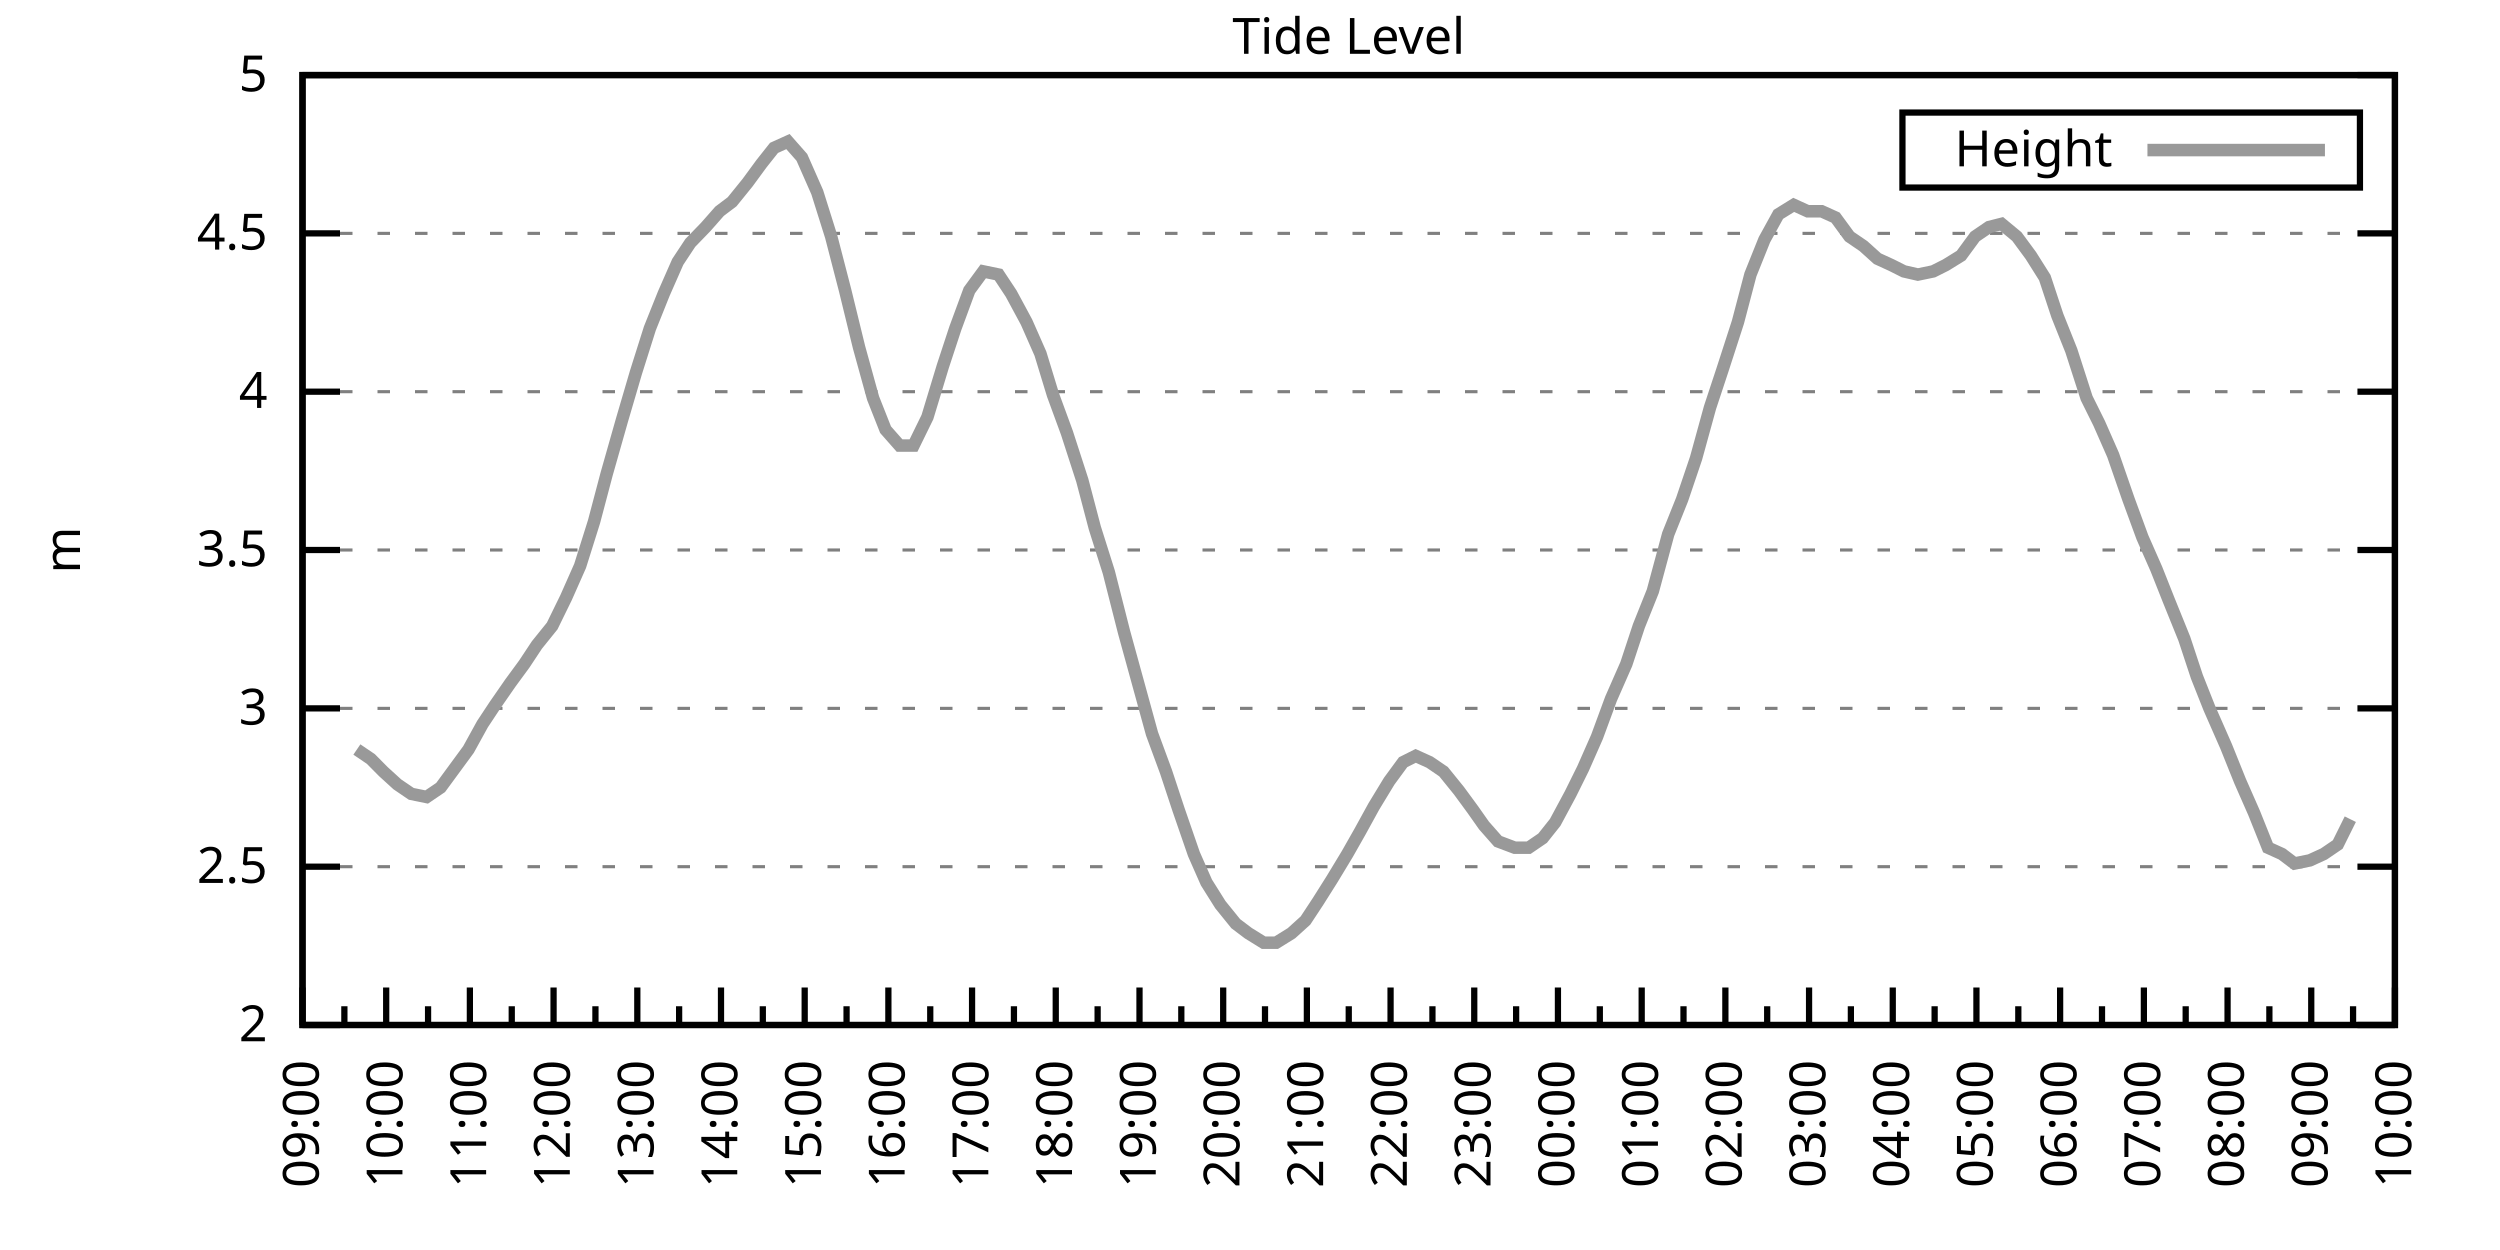
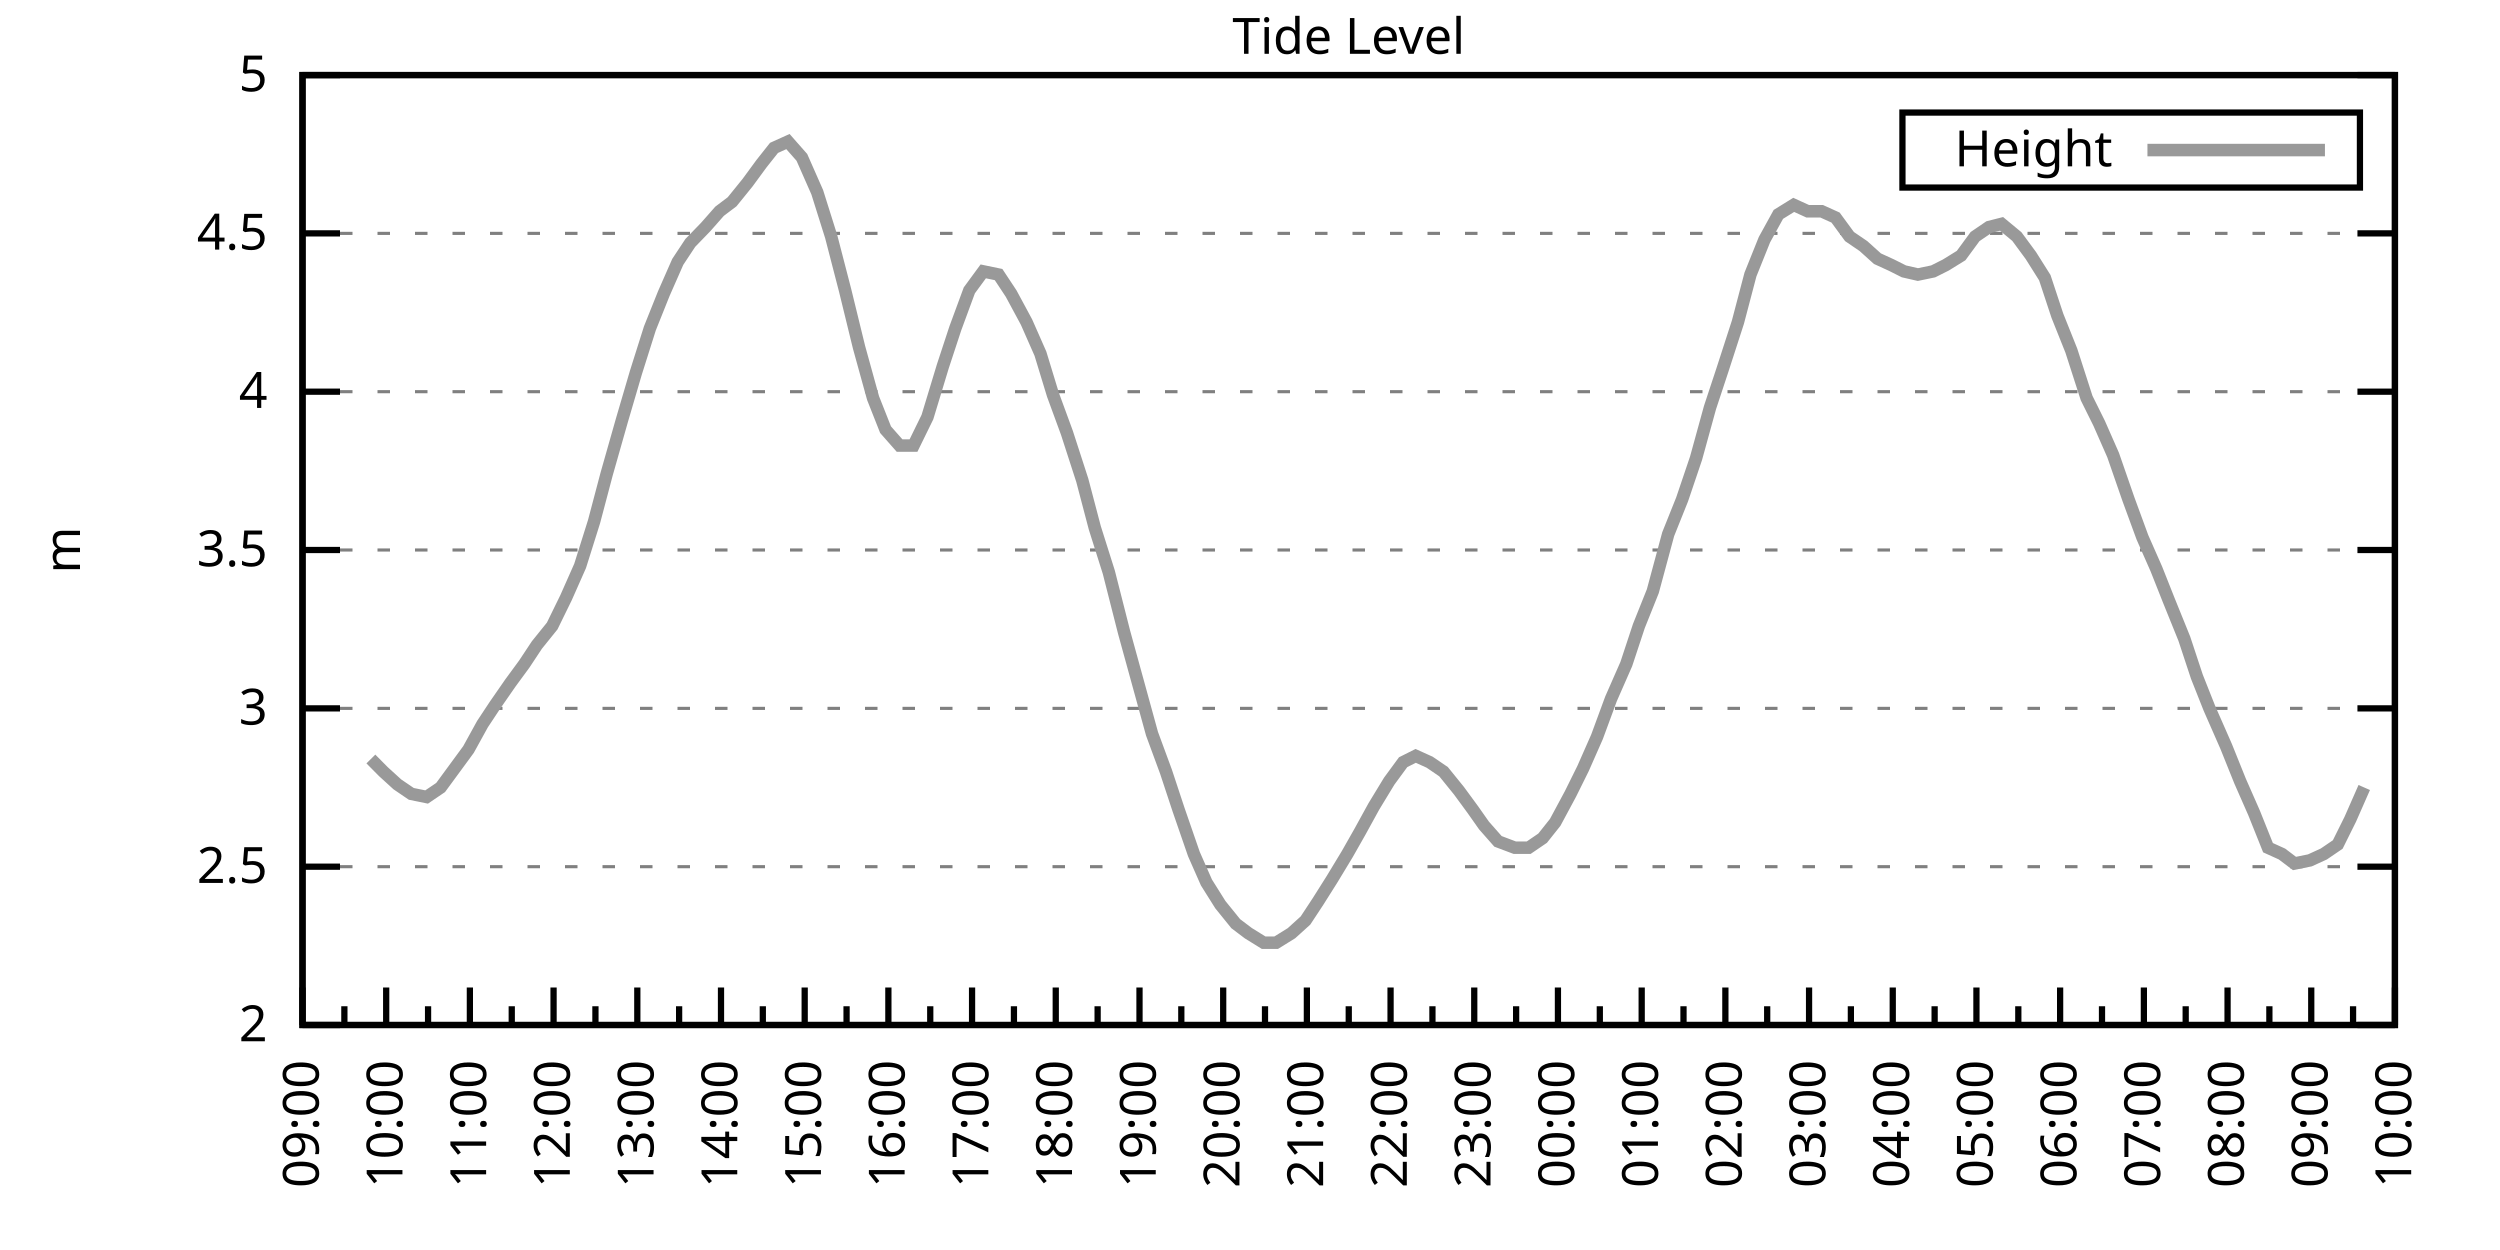
<svg xmlns="http://www.w3.org/2000/svg" xmlns:xlink="http://www.w3.org/1999/xlink" width="400" height="200" viewBox="0 0 400 200">
  <g id="gnuplot_canvas">
    <rect x="0" y="0" width="400" height="200" fill="none" />
    <defs>
      <circle id="gpDot" r="0.5" stroke-width="0.5" stroke="currentColor" />
      <path id="gpPt0" stroke-width="0.333" stroke="currentColor" d="M-1,0 h2 M0,-1 v2" />
      <path id="gpPt1" stroke-width="0.333" stroke="currentColor" d="M-1,-1 L1,1 M1,-1 L-1,1" />
      <path id="gpPt2" stroke-width="0.333" stroke="currentColor" d="M-1,0 L1,0 M0,-1 L0,1 M-1,-1 L1,1 M-1,1 L1,-1" />
      <rect id="gpPt3" stroke-width="0.333" stroke="currentColor" x="-1" y="-1" width="2" height="2" />
      <rect id="gpPt4" stroke-width="0.333" stroke="currentColor" fill="currentColor" x="-1" y="-1" width="2" height="2" />
      <circle id="gpPt5" stroke-width="0.333" stroke="currentColor" cx="0" cy="0" r="1" />
      <use xlink:href="#gpPt5" id="gpPt6" fill="currentColor" stroke="none" />
      <path id="gpPt7" stroke-width="0.333" stroke="currentColor" d="M0,-1.33 L-1.33,0.67 L1.33,0.67 z" />
      <use xlink:href="#gpPt7" id="gpPt8" fill="currentColor" stroke="none" />
      <use xlink:href="#gpPt7" id="gpPt9" stroke="currentColor" transform="rotate(180)" />
      <use xlink:href="#gpPt9" id="gpPt10" fill="currentColor" stroke="none" />
      <use xlink:href="#gpPt3" id="gpPt11" stroke="currentColor" transform="rotate(45)" />
      <use xlink:href="#gpPt11" id="gpPt12" fill="currentColor" stroke="none" />
      <path id="gpPt13" stroke-width="0.333" stroke="currentColor" d="M0,1.330 L1.265,0.411 L0.782,-1.067 L-0.782,-1.076 L-1.265,0.411 z" />
      <use xlink:href="#gpPt13" id="gpPt14" fill="currentColor" stroke="none" />
      <filter id="textbox" filterUnits="objectBoundingBox" x="0" y="0" height="1" width="1">
        <feFlood flood-color="white" flood-opacity="1" result="bgnd" />
        <feComposite in="SourceGraphic" in2="bgnd" operator="atop" />
      </filter>
      <filter id="greybox" filterUnits="objectBoundingBox" x="0" y="0" height="1" width="1">
        <feFlood flood-color="lightgrey" flood-opacity="1" result="grey" />
        <feComposite in="SourceGraphic" in2="grey" operator="atop" />
      </filter>
    </defs>
    <g fill="none" color="white" stroke="currentColor" stroke-width="1.00" stroke-linecap="butt" stroke-linejoin="miter">
</g>
    <g fill="none" color="black" stroke="currentColor" stroke-width="1.00" stroke-linecap="butt" stroke-linejoin="miter">
      <g stroke="none" shape-rendering="crispEdges">
        <polygon fill="rgb(255, 255, 255)" points="48.40,164.00 383.18,164.00 383.18,12.02 48.40,12.02 " />
      </g>
    </g>
    <g fill="none" color="black" stroke="currentColor" stroke-width="1.00" stroke-linecap="butt" stroke-linejoin="miter">
</g>
    <g fill="none" color="black" stroke="black" stroke-width="0.50" stroke-linecap="butt" stroke-linejoin="miter">
</g>
    <g fill="none" color="gray" stroke="currentColor" stroke-width="0.50" stroke-linecap="butt" stroke-linejoin="miter">
      <path stroke="gray" stroke-dasharray="2,4" class="gridline" d="M48.40,164.00 L383.19,164.00  " />
    </g>
    <g fill="none" color="gray" stroke="gray" stroke-width="1.00" stroke-linecap="butt" stroke-linejoin="miter">
</g>
    <g fill="none" color="black" stroke="currentColor" stroke-width="1.00" stroke-linecap="butt" stroke-linejoin="miter">
      <path stroke="black" d="M48.40,164.00 L54.40,164.00 M383.19,164.00 L377.19,164.00  " />
      <g transform="translate(42.80,166.60)" stroke="none" fill="black" font-family="Sans" font-size="8.00" text-anchor="end">
        <text>
          <tspan font-family="Sans"> 2</tspan>
        </text>
      </g>
    </g>
    <g fill="none" color="black" stroke="currentColor" stroke-width="1.00" stroke-linecap="butt" stroke-linejoin="miter">
</g>
    <g fill="none" color="black" stroke="black" stroke-width="0.50" stroke-linecap="butt" stroke-linejoin="miter">
</g>
    <g fill="none" color="gray" stroke="currentColor" stroke-width="0.50" stroke-linecap="butt" stroke-linejoin="miter">
      <path stroke="gray" stroke-dasharray="2,4" class="gridline" d="M48.40,138.67 L383.19,138.67  " />
    </g>
    <g fill="none" color="gray" stroke="gray" stroke-width="1.00" stroke-linecap="butt" stroke-linejoin="miter">
</g>
    <g fill="none" color="black" stroke="currentColor" stroke-width="1.00" stroke-linecap="butt" stroke-linejoin="miter">
      <path stroke="black" d="M48.40,138.67 L54.40,138.67 M383.19,138.67 L377.19,138.67  " />
      <g transform="translate(42.80,141.27)" stroke="none" fill="black" font-family="Sans" font-size="8.00" text-anchor="end">
        <text>
          <tspan font-family="Sans"> 2.5</tspan>
        </text>
      </g>
    </g>
    <g fill="none" color="black" stroke="currentColor" stroke-width="1.00" stroke-linecap="butt" stroke-linejoin="miter">
</g>
    <g fill="none" color="black" stroke="black" stroke-width="0.50" stroke-linecap="butt" stroke-linejoin="miter">
</g>
    <g fill="none" color="gray" stroke="currentColor" stroke-width="0.50" stroke-linecap="butt" stroke-linejoin="miter">
      <path stroke="gray" stroke-dasharray="2,4" class="gridline" d="M48.40,113.34 L383.19,113.34  " />
    </g>
    <g fill="none" color="gray" stroke="gray" stroke-width="1.00" stroke-linecap="butt" stroke-linejoin="miter">
</g>
    <g fill="none" color="black" stroke="currentColor" stroke-width="1.00" stroke-linecap="butt" stroke-linejoin="miter">
      <path stroke="black" d="M48.40,113.34 L54.40,113.34 M383.19,113.34 L377.19,113.34  " />
      <g transform="translate(42.80,115.94)" stroke="none" fill="black" font-family="Sans" font-size="8.00" text-anchor="end">
        <text>
          <tspan font-family="Sans"> 3</tspan>
        </text>
      </g>
    </g>
    <g fill="none" color="black" stroke="currentColor" stroke-width="1.00" stroke-linecap="butt" stroke-linejoin="miter">
</g>
    <g fill="none" color="black" stroke="black" stroke-width="0.50" stroke-linecap="butt" stroke-linejoin="miter">
</g>
    <g fill="none" color="gray" stroke="currentColor" stroke-width="0.50" stroke-linecap="butt" stroke-linejoin="miter">
      <path stroke="gray" stroke-dasharray="2,4" class="gridline" d="M48.40,88.00 L383.19,88.00  " />
    </g>
    <g fill="none" color="gray" stroke="gray" stroke-width="1.00" stroke-linecap="butt" stroke-linejoin="miter">
</g>
    <g fill="none" color="black" stroke="currentColor" stroke-width="1.00" stroke-linecap="butt" stroke-linejoin="miter">
      <path stroke="black" d="M48.40,88.00 L54.40,88.00 M383.19,88.00 L377.19,88.00  " />
      <g transform="translate(42.80,90.60)" stroke="none" fill="black" font-family="Sans" font-size="8.00" text-anchor="end">
        <text>
          <tspan font-family="Sans"> 3.5</tspan>
        </text>
      </g>
    </g>
    <g fill="none" color="black" stroke="currentColor" stroke-width="1.00" stroke-linecap="butt" stroke-linejoin="miter">
</g>
    <g fill="none" color="black" stroke="black" stroke-width="0.50" stroke-linecap="butt" stroke-linejoin="miter">
</g>
    <g fill="none" color="gray" stroke="currentColor" stroke-width="0.50" stroke-linecap="butt" stroke-linejoin="miter">
      <path stroke="gray" stroke-dasharray="2,4" class="gridline" d="M48.40,62.67 L383.19,62.67  " />
    </g>
    <g fill="none" color="gray" stroke="gray" stroke-width="1.00" stroke-linecap="butt" stroke-linejoin="miter">
</g>
    <g fill="none" color="black" stroke="currentColor" stroke-width="1.00" stroke-linecap="butt" stroke-linejoin="miter">
      <path stroke="black" d="M48.40,62.67 L54.40,62.67 M383.19,62.67 L377.19,62.67  " />
      <g transform="translate(42.80,65.27)" stroke="none" fill="black" font-family="Sans" font-size="8.00" text-anchor="end">
        <text>
          <tspan font-family="Sans"> 4</tspan>
        </text>
      </g>
    </g>
    <g fill="none" color="black" stroke="currentColor" stroke-width="1.00" stroke-linecap="butt" stroke-linejoin="miter">
</g>
    <g fill="none" color="black" stroke="black" stroke-width="0.50" stroke-linecap="butt" stroke-linejoin="miter">
</g>
    <g fill="none" color="gray" stroke="currentColor" stroke-width="0.50" stroke-linecap="butt" stroke-linejoin="miter">
      <path stroke="gray" stroke-dasharray="2,4" class="gridline" d="M48.40,37.34 L383.19,37.34  " />
    </g>
    <g fill="none" color="gray" stroke="gray" stroke-width="1.00" stroke-linecap="butt" stroke-linejoin="miter">
</g>
    <g fill="none" color="black" stroke="currentColor" stroke-width="1.00" stroke-linecap="butt" stroke-linejoin="miter">
      <path stroke="black" d="M48.40,37.34 L54.40,37.34 M383.19,37.34 L377.19,37.34  " />
      <g transform="translate(42.80,39.94)" stroke="none" fill="black" font-family="Sans" font-size="8.00" text-anchor="end">
        <text>
          <tspan font-family="Sans"> 4.5</tspan>
        </text>
      </g>
    </g>
    <g fill="none" color="black" stroke="currentColor" stroke-width="1.00" stroke-linecap="butt" stroke-linejoin="miter">
</g>
    <g fill="none" color="black" stroke="black" stroke-width="0.50" stroke-linecap="butt" stroke-linejoin="miter">
</g>
    <g fill="none" color="gray" stroke="currentColor" stroke-width="0.50" stroke-linecap="butt" stroke-linejoin="miter">
      <path stroke="gray" stroke-dasharray="2,4" class="gridline" d="M48.40,12.01 L383.19,12.01  " />
    </g>
    <g fill="none" color="gray" stroke="gray" stroke-width="1.00" stroke-linecap="butt" stroke-linejoin="miter">
</g>
    <g fill="none" color="black" stroke="currentColor" stroke-width="1.00" stroke-linecap="butt" stroke-linejoin="miter">
      <path stroke="black" d="M48.40,12.01 L54.40,12.01 M383.19,12.01 L377.19,12.01  " />
      <g transform="translate(42.80,14.61)" stroke="none" fill="black" font-family="Sans" font-size="8.00" text-anchor="end">
        <text>
          <tspan font-family="Sans"> 5</tspan>
        </text>
      </g>
    </g>
    <g fill="none" color="black" stroke="currentColor" stroke-width="1.00" stroke-linecap="butt" stroke-linejoin="miter">
      <path stroke="black" d="M48.40,164.00 L48.40,158.00  " />
      <g transform="translate(51.00,169.60) rotate(270)" stroke="none" fill="black" font-family="Sans" font-size="8.00" text-anchor="end">
        <text>
          <tspan font-family="Sans">09:00</tspan>
        </text>
      </g>
    </g>
    <g fill="none" color="black" stroke="currentColor" stroke-width="1.00" stroke-linecap="butt" stroke-linejoin="miter">
      <path stroke="black" d="M55.10,164.00 L55.10,161.00 M61.79,164.00 L61.79,158.00  " />
      <g transform="translate(64.39,169.60) rotate(270)" stroke="none" fill="black" font-family="Sans" font-size="8.00" text-anchor="end">
        <text>
          <tspan font-family="Sans">10:00</tspan>
        </text>
      </g>
    </g>
    <g fill="none" color="black" stroke="currentColor" stroke-width="1.00" stroke-linecap="butt" stroke-linejoin="miter">
      <path stroke="black" d="M68.49,164.00 L68.49,161.00 M75.18,164.00 L75.18,158.00  " />
      <g transform="translate(77.78,169.60) rotate(270)" stroke="none" fill="black" font-family="Sans" font-size="8.00" text-anchor="end">
        <text>
          <tspan font-family="Sans">11:00</tspan>
        </text>
      </g>
    </g>
    <g fill="none" color="black" stroke="currentColor" stroke-width="1.00" stroke-linecap="butt" stroke-linejoin="miter">
      <path stroke="black" d="M81.88,164.00 L81.88,161.00 M88.57,164.00 L88.57,158.00  " />
      <g transform="translate(91.17,169.60) rotate(270)" stroke="none" fill="black" font-family="Sans" font-size="8.00" text-anchor="end">
        <text>
          <tspan font-family="Sans">12:00</tspan>
        </text>
      </g>
    </g>
    <g fill="none" color="black" stroke="currentColor" stroke-width="1.00" stroke-linecap="butt" stroke-linejoin="miter">
      <path stroke="black" d="M95.27,164.00 L95.27,161.00 M101.97,164.00 L101.97,158.00  " />
      <g transform="translate(104.57,169.60) rotate(270)" stroke="none" fill="black" font-family="Sans" font-size="8.00" text-anchor="end">
        <text>
          <tspan font-family="Sans">13:00</tspan>
        </text>
      </g>
    </g>
    <g fill="none" color="black" stroke="currentColor" stroke-width="1.00" stroke-linecap="butt" stroke-linejoin="miter">
      <path stroke="black" d="M108.66,164.00 L108.66,161.00 M115.36,164.00 L115.36,158.00  " />
      <g transform="translate(117.96,169.60) rotate(270)" stroke="none" fill="black" font-family="Sans" font-size="8.00" text-anchor="end">
        <text>
          <tspan font-family="Sans">14:00</tspan>
        </text>
      </g>
    </g>
    <g fill="none" color="black" stroke="currentColor" stroke-width="1.00" stroke-linecap="butt" stroke-linejoin="miter">
      <path stroke="black" d="M122.05,164.00 L122.05,161.00 M128.75,164.00 L128.75,158.00  " />
      <g transform="translate(131.35,169.60) rotate(270)" stroke="none" fill="black" font-family="Sans" font-size="8.00" text-anchor="end">
        <text>
          <tspan font-family="Sans">15:00</tspan>
        </text>
      </g>
    </g>
    <g fill="none" color="black" stroke="currentColor" stroke-width="1.00" stroke-linecap="butt" stroke-linejoin="miter">
      <path stroke="black" d="M135.45,164.00 L135.45,161.00 M142.14,164.00 L142.14,158.00  " />
      <g transform="translate(144.74,169.60) rotate(270)" stroke="none" fill="black" font-family="Sans" font-size="8.00" text-anchor="end">
        <text>
          <tspan font-family="Sans">16:00</tspan>
        </text>
      </g>
    </g>
    <g fill="none" color="black" stroke="currentColor" stroke-width="1.00" stroke-linecap="butt" stroke-linejoin="miter">
      <path stroke="black" d="M148.84,164.00 L148.84,161.00 M155.53,164.00 L155.53,158.00  " />
      <g transform="translate(158.13,169.60) rotate(270)" stroke="none" fill="black" font-family="Sans" font-size="8.00" text-anchor="end">
        <text>
          <tspan font-family="Sans">17:00</tspan>
        </text>
      </g>
    </g>
    <g fill="none" color="black" stroke="currentColor" stroke-width="1.00" stroke-linecap="butt" stroke-linejoin="miter">
      <path stroke="black" d="M162.23,164.00 L162.23,161.00 M168.92,164.00 L168.92,158.00  " />
      <g transform="translate(171.52,169.60) rotate(270)" stroke="none" fill="black" font-family="Sans" font-size="8.00" text-anchor="end">
        <text>
          <tspan font-family="Sans">18:00</tspan>
        </text>
      </g>
    </g>
    <g fill="none" color="black" stroke="currentColor" stroke-width="1.00" stroke-linecap="butt" stroke-linejoin="miter">
      <path stroke="black" d="M175.62,164.00 L175.62,161.00 M182.32,164.00 L182.32,158.00  " />
      <g transform="translate(184.92,169.60) rotate(270)" stroke="none" fill="black" font-family="Sans" font-size="8.00" text-anchor="end">
        <text>
          <tspan font-family="Sans">19:00</tspan>
        </text>
      </g>
    </g>
    <g fill="none" color="black" stroke="currentColor" stroke-width="1.00" stroke-linecap="butt" stroke-linejoin="miter">
      <path stroke="black" d="M189.01,164.00 L189.01,161.00 M195.71,164.00 L195.71,158.00  " />
      <g transform="translate(198.31,169.60) rotate(270)" stroke="none" fill="black" font-family="Sans" font-size="8.00" text-anchor="end">
        <text>
          <tspan font-family="Sans">20:00</tspan>
        </text>
      </g>
    </g>
    <g fill="none" color="black" stroke="currentColor" stroke-width="1.00" stroke-linecap="butt" stroke-linejoin="miter">
      <path stroke="black" d="M202.40,164.00 L202.40,161.00 M209.10,164.00 L209.10,158.00  " />
      <g transform="translate(211.70,169.60) rotate(270)" stroke="none" fill="black" font-family="Sans" font-size="8.00" text-anchor="end">
        <text>
          <tspan font-family="Sans">21:00</tspan>
        </text>
      </g>
    </g>
    <g fill="none" color="black" stroke="currentColor" stroke-width="1.00" stroke-linecap="butt" stroke-linejoin="miter">
      <path stroke="black" d="M215.80,164.00 L215.80,161.00 M222.49,164.00 L222.49,158.00  " />
      <g transform="translate(225.09,169.60) rotate(270)" stroke="none" fill="black" font-family="Sans" font-size="8.00" text-anchor="end">
        <text>
          <tspan font-family="Sans">22:00</tspan>
        </text>
      </g>
    </g>
    <g fill="none" color="black" stroke="currentColor" stroke-width="1.00" stroke-linecap="butt" stroke-linejoin="miter">
      <path stroke="black" d="M229.19,164.00 L229.19,161.00 M235.88,164.00 L235.88,158.00  " />
      <g transform="translate(238.48,169.60) rotate(270)" stroke="none" fill="black" font-family="Sans" font-size="8.00" text-anchor="end">
        <text>
          <tspan font-family="Sans">23:00</tspan>
        </text>
      </g>
    </g>
    <g fill="none" color="black" stroke="currentColor" stroke-width="1.00" stroke-linecap="butt" stroke-linejoin="miter">
      <path stroke="black" d="M242.58,164.00 L242.58,161.00 M249.27,164.00 L249.27,158.00  " />
      <g transform="translate(251.87,169.60) rotate(270)" stroke="none" fill="black" font-family="Sans" font-size="8.00" text-anchor="end">
        <text>
          <tspan font-family="Sans">00:00</tspan>
        </text>
      </g>
    </g>
    <g fill="none" color="black" stroke="currentColor" stroke-width="1.00" stroke-linecap="butt" stroke-linejoin="miter">
      <path stroke="black" d="M255.97,164.00 L255.97,161.00 M262.67,164.00 L262.67,158.00  " />
      <g transform="translate(265.27,169.60) rotate(270)" stroke="none" fill="black" font-family="Sans" font-size="8.00" text-anchor="end">
        <text>
          <tspan font-family="Sans">01:00</tspan>
        </text>
      </g>
    </g>
    <g fill="none" color="black" stroke="currentColor" stroke-width="1.00" stroke-linecap="butt" stroke-linejoin="miter">
      <path stroke="black" d="M269.36,164.00 L269.36,161.00 M276.06,164.00 L276.06,158.00  " />
      <g transform="translate(278.66,169.60) rotate(270)" stroke="none" fill="black" font-family="Sans" font-size="8.00" text-anchor="end">
        <text>
          <tspan font-family="Sans">02:00</tspan>
        </text>
      </g>
    </g>
    <g fill="none" color="black" stroke="currentColor" stroke-width="1.00" stroke-linecap="butt" stroke-linejoin="miter">
      <path stroke="black" d="M282.75,164.00 L282.75,161.00 M289.45,164.00 L289.45,158.00  " />
      <g transform="translate(292.05,169.60) rotate(270)" stroke="none" fill="black" font-family="Sans" font-size="8.00" text-anchor="end">
        <text>
          <tspan font-family="Sans">03:00</tspan>
        </text>
      </g>
    </g>
    <g fill="none" color="black" stroke="currentColor" stroke-width="1.00" stroke-linecap="butt" stroke-linejoin="miter">
      <path stroke="black" d="M296.14,164.00 L296.14,161.00 M302.84,164.00 L302.84,158.00  " />
      <g transform="translate(305.44,169.60) rotate(270)" stroke="none" fill="black" font-family="Sans" font-size="8.00" text-anchor="end">
        <text>
          <tspan font-family="Sans">04:00</tspan>
        </text>
      </g>
    </g>
    <g fill="none" color="black" stroke="currentColor" stroke-width="1.00" stroke-linecap="butt" stroke-linejoin="miter">
      <path stroke="black" d="M309.54,164.00 L309.54,161.00 M316.23,164.00 L316.23,158.00  " />
      <g transform="translate(318.83,169.60) rotate(270)" stroke="none" fill="black" font-family="Sans" font-size="8.00" text-anchor="end">
        <text>
          <tspan font-family="Sans">05:00</tspan>
        </text>
      </g>
    </g>
    <g fill="none" color="black" stroke="currentColor" stroke-width="1.00" stroke-linecap="butt" stroke-linejoin="miter">
      <path stroke="black" d="M322.93,164.00 L322.93,161.00 M329.62,164.00 L329.62,158.00  " />
      <g transform="translate(332.22,169.60) rotate(270)" stroke="none" fill="black" font-family="Sans" font-size="8.00" text-anchor="end">
        <text>
          <tspan font-family="Sans">06:00</tspan>
        </text>
      </g>
    </g>
    <g fill="none" color="black" stroke="currentColor" stroke-width="1.00" stroke-linecap="butt" stroke-linejoin="miter">
      <path stroke="black" d="M336.32,164.00 L336.32,161.00 M343.02,164.00 L343.02,158.00  " />
      <g transform="translate(345.62,169.60) rotate(270)" stroke="none" fill="black" font-family="Sans" font-size="8.00" text-anchor="end">
        <text>
          <tspan font-family="Sans">07:00</tspan>
        </text>
      </g>
    </g>
    <g fill="none" color="black" stroke="currentColor" stroke-width="1.00" stroke-linecap="butt" stroke-linejoin="miter">
      <path stroke="black" d="M349.71,164.00 L349.71,161.00 M356.41,164.00 L356.41,158.00  " />
      <g transform="translate(359.01,169.60) rotate(270)" stroke="none" fill="black" font-family="Sans" font-size="8.00" text-anchor="end">
        <text>
          <tspan font-family="Sans">08:00</tspan>
        </text>
      </g>
    </g>
    <g fill="none" color="black" stroke="currentColor" stroke-width="1.00" stroke-linecap="butt" stroke-linejoin="miter">
      <path stroke="black" d="M363.10,164.00 L363.10,161.00 M369.80,164.00 L369.80,158.00  " />
      <g transform="translate(372.40,169.60) rotate(270)" stroke="none" fill="black" font-family="Sans" font-size="8.00" text-anchor="end">
        <text>
          <tspan font-family="Sans">09:00</tspan>
        </text>
      </g>
    </g>
    <g fill="none" color="black" stroke="currentColor" stroke-width="1.00" stroke-linecap="butt" stroke-linejoin="miter">
      <path stroke="black" d="M376.49,164.00 L376.49,161.00 M383.19,164.00 L383.19,158.00  " />
      <g transform="translate(385.79,169.60) rotate(270)" stroke="none" fill="black" font-family="Sans" font-size="8.00" text-anchor="end">
        <text>
          <tspan font-family="Sans">10:00</tspan>
        </text>
      </g>
    </g>
    <g fill="none" color="black" stroke="currentColor" stroke-width="1.00" stroke-linecap="butt" stroke-linejoin="miter">
</g>
    <g fill="none" color="black" stroke="currentColor" stroke-width="1.00" stroke-linecap="butt" stroke-linejoin="miter">
      <path stroke="black" d="M48.40,12.01 L48.40,164.00 L383.19,164.00 L383.19,12.01 L48.40,12.01 Z  " />
    </g>
    <g fill="none" color="black" stroke="currentColor" stroke-width="1.00" stroke-linecap="butt" stroke-linejoin="miter">
      <g transform="translate(12.80,88.01) rotate(270)" stroke="none" fill="black" font-family="Sans" font-size="8.00" text-anchor="middle">
        <text>
          <tspan font-family="Sans">m</tspan>
        </text>
      </g>
    </g>
    <g fill="none" color="black" stroke="currentColor" stroke-width="1.00" stroke-linecap="butt" stroke-linejoin="miter">
</g>
    <g fill="none" color="black" stroke="currentColor" stroke-width="1.00" stroke-linecap="butt" stroke-linejoin="miter">
      <path stroke="black" d="M304.39,30.01 L304.39,18.01 L377.59,18.01 L377.59,30.01 L304.39,30.01 Z  " />
    </g>
    <g id="Tide_level_plot_1">
      <g fill="none" color="white" stroke="black" stroke-width="2.00" stroke-linecap="butt" stroke-linejoin="miter">
</g>
      <g fill="none" color="black" stroke="currentColor" stroke-width="2.00" stroke-linecap="butt" stroke-linejoin="miter">
        <g transform="translate(337.99,26.61)" stroke="none" fill="black" font-family="Sans" font-size="8.00" text-anchor="end">
          <text>
            <tspan font-family="Sans">Height</tspan>
          </text>
        </g>
      </g>
      <g fill="none" color="black" stroke="currentColor" stroke-width="2.00" stroke-linecap="butt" stroke-linejoin="miter">
-         <path stroke="rgb(153, 153, 153)" d="M343.59,24.01 L371.99,24.01 M57.10,119.92 L59.34,121.44 L61.35,123.47 L63.58,125.50 L65.81,127.02 L68.26,127.52   L70.50,126.00 L72.73,122.96 L74.96,119.92 L77.19,115.87 L79.20,112.83 L81.66,109.28 L83.89,106.24 L85.90,103.20   L88.35,100.16 L90.58,95.60 L92.82,90.54 L95.05,83.45 L97.06,75.85 L99.51,67.23 L101.74,59.63 L103.98,52.54   L106.21,46.97 L108.44,41.90 L110.45,38.86 L112.90,36.33 L115.13,33.80 L117.14,32.28 L119.60,29.24 L121.83,26.20   L123.84,23.66 L126.07,22.65 L128.30,25.18 L130.76,30.76 L132.99,37.85 L135.22,46.46 L137.45,55.58 L139.69,63.69   L141.69,68.75 L143.93,71.29 L146.16,71.29 L148.39,66.73 L150.85,58.62 L152.85,52.54 L155.09,46.46 L157.32,43.42   L159.77,43.93 L161.78,46.97 L164.24,51.53 L166.47,56.59 L168.48,63.18 L170.71,69.26 L173.17,76.86 L175.17,84.46   L177.41,91.55 L179.86,101.18 L182.09,109.28 L184.32,117.39 L186.56,123.47 L188.57,129.55 L191.02,136.64 L193.03,141.20   L195.26,144.75 L197.72,147.79 L199.73,149.31 L202.18,150.83 L204.19,150.83 L206.64,149.31 L208.88,147.28 L210.88,144.24   L213.12,140.69 L215.57,136.64 L217.58,133.10 L219.81,129.04 L222.27,124.99 L224.50,121.95 L226.51,120.94 L228.74,121.95   L230.97,123.47 L233.43,126.51 L235.66,129.55 L237.44,132.08 L239.68,134.62 L242.36,135.63 L244.59,135.63 L246.82,134.11   L248.83,131.58 L251.28,127.02 L253.29,122.96 L255.52,117.90 L257.76,111.82 L260.21,106.24 L262.22,100.16 L264.45,94.59   L266.91,85.47 L269.14,79.90 L271.37,73.31 L273.60,65.21 L275.61,59.13 L278.07,51.53 L280.07,43.93 L282.31,38.35   L284.54,34.30 L286.99,32.78 L289.23,33.80 L291.46,33.80 L293.69,34.81 L295.92,37.85 L298.15,39.37 L300.39,41.39   L302.62,42.41 L304.63,43.42 L306.86,43.93 L309.31,43.42 L311.32,42.41 L313.78,40.89 L316.01,37.85 L318.24,36.33   L320.25,35.82 L322.70,37.85 L324.94,40.89 L327.17,44.43 L329.18,50.51 L331.41,56.09 L333.86,63.69 L335.87,67.74   L338.10,72.81 L340.56,79.90 L342.79,85.98 L345.02,91.04 L347.03,96.11 L349.49,102.19 L351.50,108.27 L353.51,113.34   L356.18,119.42 L358.42,124.99 L360.65,130.06 L362.88,135.63 L365.11,136.64 L367.12,138.16 L369.58,137.66 L371.81,136.64   L374.04,135.12 L376.05,131.07  " />
+         <path stroke="rgb(153, 153, 153)" d="M343.59,24.01 L371.99,24.01 M59.34,121.44 L61.35,123.47 L63.58,125.50 L65.81,127.02 L68.26,127.52 L70.50,126.00   L72.73,122.96 L74.96,119.92 L77.19,115.87 L79.20,112.83 L81.66,109.28 L83.89,106.24 L85.90,103.20 L88.35,100.16   L90.58,95.60 L92.82,90.54 L95.05,83.45 L97.06,75.85 L99.51,67.23 L101.74,59.63 L103.98,52.54 L106.21,46.97   L108.44,41.90 L110.45,38.86 L112.90,36.33 L115.13,33.80 L117.14,32.28 L119.60,29.24 L121.83,26.20 L123.84,23.66   L126.07,22.65 L128.30,25.18 L130.76,30.76 L132.99,37.85 L135.22,46.46 L137.45,55.58 L139.69,63.69 L141.69,68.75   L143.93,71.29 L146.16,71.29 L148.39,66.73 L150.85,58.62 L152.85,52.54 L155.09,46.46 L157.32,43.42 L159.77,43.93   L161.78,46.97 L164.24,51.53 L166.47,56.59 L168.48,63.18 L170.71,69.26 L173.17,76.86 L175.17,84.46 L177.41,91.55   L179.86,101.18 L182.09,109.28 L184.32,117.39 L186.56,123.47 L188.57,129.55 L191.02,136.64 L193.03,141.20 L195.26,144.75   L197.72,147.79 L199.73,149.31 L202.18,150.83 L204.19,150.83 L206.64,149.31 L208.88,147.28 L210.88,144.24 L213.12,140.69   L215.57,136.64 L217.58,133.10 L219.81,129.04 L222.27,124.99 L224.50,121.95 L226.51,120.94 L228.74,121.95 L230.97,123.47   L233.43,126.51 L235.66,129.55 L237.44,132.08 L239.68,134.62 L242.36,135.63 L244.59,135.63 L246.82,134.11 L248.83,131.58   L251.28,127.02 L253.29,122.96 L255.52,117.90 L257.76,111.82 L260.21,106.24 L262.22,100.16 L264.45,94.59 L266.91,85.47   L269.14,79.90 L271.37,73.31 L273.60,65.21 L275.61,59.13 L278.07,51.53 L280.07,43.93 L282.31,38.35 L284.54,34.30   L286.99,32.78 L289.23,33.80 L291.46,33.80 L293.69,34.81 L295.92,37.85 L298.15,39.37 L300.39,41.39 L302.62,42.41   L304.63,43.42 L306.86,43.93 L309.31,43.42 L311.32,42.41 L313.78,40.89 L316.01,37.85 L318.24,36.33 L320.25,35.82   L322.70,37.85 L324.94,40.89 L327.17,44.43 L329.18,50.51 L331.41,56.09 L333.86,63.69 L335.87,67.74 L338.10,72.81   L340.56,79.90 L342.79,85.98 L345.02,91.04 L347.03,96.11 L349.49,102.19 L351.50,108.27 L353.51,113.34 L356.18,119.42   L358.42,124.99 L360.65,130.06 L362.88,135.63 L365.11,136.64 L367.12,138.16 L369.58,137.66 L371.81,136.64 L374.04,135.12   L376.05,131.07 L378.28,126.00  " />
      </g>
    </g>
    <g fill="none" color="black" stroke="currentColor" stroke-width="2.00" stroke-linecap="butt" stroke-linejoin="miter">
</g>
    <g fill="none" color="black" stroke="black" stroke-width="1.00" stroke-linecap="butt" stroke-linejoin="miter">
</g>
    <g fill="none" color="black" stroke="currentColor" stroke-width="1.00" stroke-linecap="butt" stroke-linejoin="miter">
      <path stroke="black" d="M48.40,12.01 L48.40,164.00 L383.19,164.00 L383.19,12.01 L48.40,12.01 Z  " />
    </g>
    <g fill="none" color="black" stroke="currentColor" stroke-width="1.00" stroke-linecap="butt" stroke-linejoin="miter">
      <g transform="translate(215.79,8.61)" stroke="none" fill="black" font-family="Sans" font-size="8.00" text-anchor="middle">
        <text>
          <tspan font-family="Sans">Tide Level</tspan>
        </text>
      </g>
    </g>
    <g fill="none" color="black" stroke="currentColor" stroke-width="1.00" stroke-linecap="butt" stroke-linejoin="miter">
</g>
  </g>
</svg>
